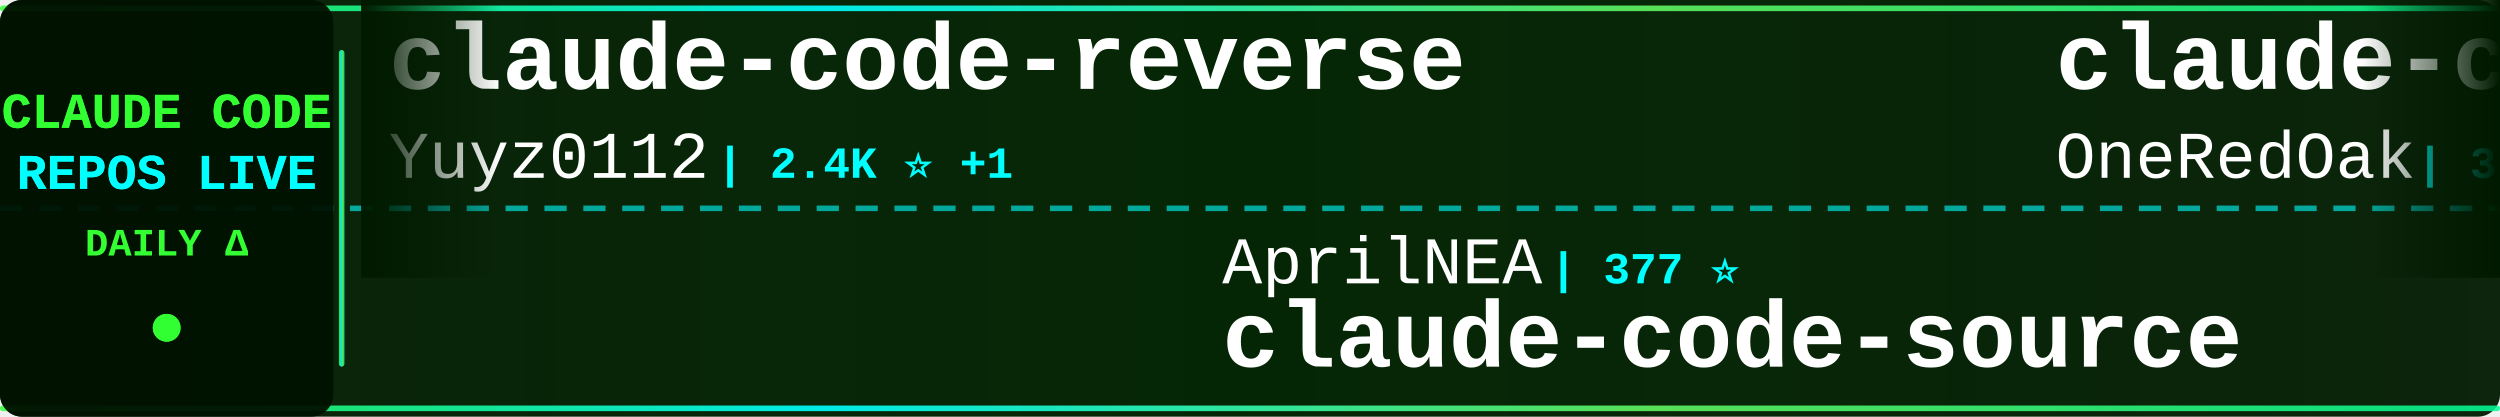
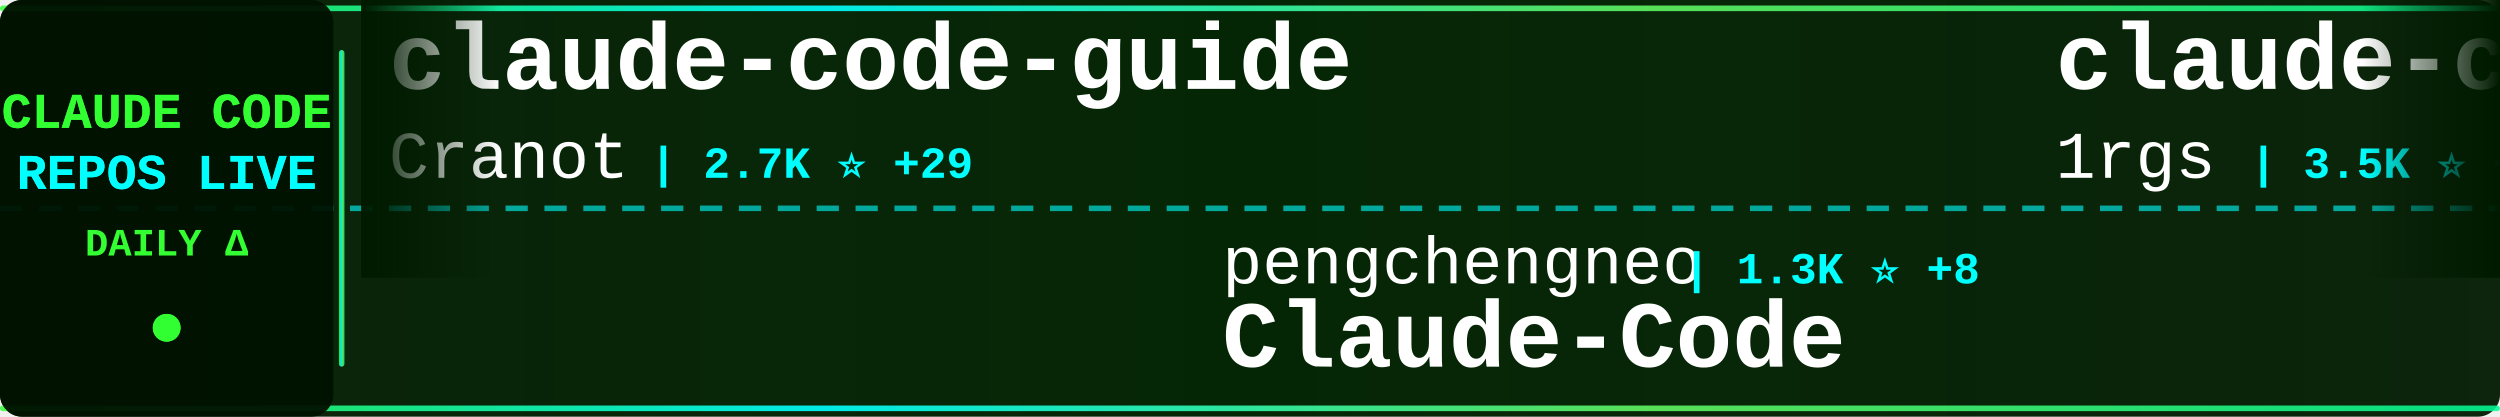
<svg xmlns="http://www.w3.org/2000/svg" width="900" height="150">
  <defs>
    <linearGradient id="tickerBg" x1="0%" y1="0%" x2="100%" y2="0%">
      <stop offset="0%" style="stop-color:#001a00;stop-opacity:0.95" />
      <stop offset="50%" style="stop-color:#002200;stop-opacity:0.98" />
      <stop offset="100%" style="stop-color:#001a00;stop-opacity:0.95" />
    </linearGradient>
    <linearGradient id="borderGrad" x1="0%" y1="0%" x2="100%" y2="0%">
      <stop offset="0%" style="stop-color:#33ff33;stop-opacity:0.85">
        <animate attributeName="stop-opacity" values="0.85;1;0.85" dur="2s" repeatCount="indefinite" />
      </stop>
      <stop offset="33%" style="stop-color:#00ffff;stop-opacity:0.9">
        <animate attributeName="stop-opacity" values="0.9;1;0.9" dur="2.2s" repeatCount="indefinite" />
      </stop>
      <stop offset="66%" style="stop-color:#66ff66;stop-opacity:0.85">
        <animate attributeName="stop-opacity" values="0.85;1;0.85" dur="1.8s" repeatCount="indefinite" />
      </stop>
      <stop offset="100%" style="stop-color:#00ff99;stop-opacity:0.85">
        <animate attributeName="stop-opacity" values="0.85;1;0.85" dur="2s" repeatCount="indefinite" />
      </stop>
    </linearGradient>
    <filter id="textGlow">
      <feGaussianBlur stdDeviation="0.1" result="coloredBlur" />
      <feMerge>
        <feMergeNode in="coloredBlur" />
        <feMergeNode in="SourceGraphic" />
      </feMerge>
    </filter>
    <filter id="metricGlow">
      <feGaussianBlur stdDeviation="0.2" result="coloredBlur" />
      <feMerge>
        <feMergeNode in="coloredBlur" />
        <feMergeNode in="SourceGraphic" />
      </feMerge>
    </filter>
    <linearGradient id="leftFade" x1="0%" y1="0%" x2="100%" y2="0%">
      <stop offset="0%" style="stop-color:#001a00;stop-opacity:1" />
      <stop offset="100%" style="stop-color:#001a00;stop-opacity:0" />
    </linearGradient>
    <linearGradient id="rightFade" x1="0%" y1="0%" x2="100%" y2="0%">
      <stop offset="0%" style="stop-color:#001a00;stop-opacity:0" />
      <stop offset="100%" style="stop-color:#001a00;stop-opacity:1" />
    </linearGradient>
  </defs>
  <rect width="900" height="150" fill="url(#tickerBg)" rx="8" />
  <rect x="0" y="2" width="900" height="2" fill="url(#borderGrad)" rx="1" />
  <rect x="0" y="146" width="900" height="2" fill="url(#borderGrad)" rx="1" />
  <line x1="0" y1="75" x2="900" y2="75" stroke="#00ffff" stroke-width="2" stroke-dasharray="8 6" opacity="0.6" />
  <rect x="0" y="0" width="120" height="150" fill="#001100" opacity="0.95" rx="8" />
  <text x="60" y="46" font-family="'Courier New', monospace" font-size="18" font-weight="bold" fill="#33ff33" text-anchor="middle" filter="url(#textGlow)">
    CLAUDE CODE
  </text>
  <text x="60" y="68" font-family="'Courier New', monospace" font-size="18" font-weight="bold" fill="#00ffff" text-anchor="middle" filter="url(#textGlow)">
    REPOS LIVE
  </text>
  <text x="60" y="92" font-family="'Courier New', monospace" font-size="14" font-weight="bold" fill="#33ff33" text-anchor="middle">
    DAILY Δ
  </text>
  <circle cx="60" cy="118" r="5" fill="#33ff33" filter="url(#metricGlow)">
    <animate attributeName="r" values="4;6;4" dur="1.5s" repeatCount="indefinite" />
    <animate attributeName="opacity" values="0.6;1;0.6" dur="1.5s" repeatCount="indefinite" />
  </circle>
  <rect x="122" y="18" width="2" height="114" fill="url(#borderGrad)" rx="1" />
  <clipPath id="tickerClip">
    <rect x="130" y="0" width="770" height="150" />
  </clipPath>
  <g clip-path="url(#tickerClip)">
    <g id="tickerItems">
      <animateTransform attributeName="transform" attributeType="XML" type="translate" from="0 0" to="-3000 0" dur="54s" repeatCount="indefinite" />
      <g transform="translate(0, 0)">
-         <text x="140" y="32" font-family="'Courier New', monospace" font-size="34" font-weight="bold" fill="#ffffff">claude-code-reverse</text>
-         <text x="140" y="64" font-family="'Courier New', monospace" font-size="24" font-weight="normal" fill="#ffffff" opacity="1.0">Yuyz0112</text>
-         <text x="258" y="64" font-family="'Courier New', monospace" font-size="16" font-weight="bold" fill="#00ffff"> | 2.4K ⭐ +1</text>
+         <text x="140" y="32" font-family="'Courier New', monospace" font-size="34" font-weight="bold" fill="#ffffff">claude-code-guide</text>
+         <text x="140" y="64" font-family="'Courier New', monospace" font-size="24" font-weight="normal" fill="#ffffff" opacity="1.0">Cranot</text>
+         <text x="234" y="64" font-family="'Courier New', monospace" font-size="16" font-weight="bold" fill="#00ffff"> | 2.7K ⭐ +29</text>
      </g>
      <g transform="translate(300, 0)">
-         <text x="140" y="102" font-family="'Courier New', monospace" font-size="24" font-weight="normal" fill="#ffffff" opacity="1.0">AprilNEA</text>
-         <text x="258" y="102" font-family="'Courier New', monospace" font-size="16" font-weight="bold" fill="#00ffff"> | 377 ⭐</text>
-         <text x="140" y="132" font-family="'Courier New', monospace" font-size="34" font-weight="bold" fill="#ffffff">claude-code-source</text>
+         <text x="140" y="102" font-family="'Courier New', monospace" font-size="24" font-weight="normal" fill="#ffffff" opacity="1.0">pengchengneo</text>
+         <text x="306" y="102" font-family="'Courier New', monospace" font-size="16" font-weight="bold" fill="#00ffff"> | 1.3K ⭐ +8</text>
+         <text x="140" y="132" font-family="'Courier New', monospace" font-size="34" font-weight="bold" fill="#ffffff">Claude-Code</text>
      </g>
      <g transform="translate(600, 0)">
-         <text x="140" y="32" font-family="'Courier New', monospace" font-size="34" font-weight="bold" fill="#ffffff">claude-code-workflows</text>
-         <text x="140" y="64" font-family="'Courier New', monospace" font-size="24" font-weight="normal" fill="#ffffff" opacity="1.0">OneRedOak</text>
-         <text x="270" y="64" font-family="'Courier New', monospace" font-size="16" font-weight="bold" fill="#00ffff"> | 3.8K ⭐ +1</text>
-       </g>
-       <g transform="translate(900, 0)">
-         <text x="140" y="102" font-family="'Courier New', monospace" font-size="24" font-weight="normal" fill="#ffffff" opacity="1.0">tanbiralam</text>
-         <text x="282" y="102" font-family="'Courier New', monospace" font-size="16" font-weight="bold" fill="#00ffff"> | 1.6K ⭐ +6</text>
-         <text x="140" y="132" font-family="'Courier New', monospace" font-size="34" font-weight="bold" fill="#ffffff">claude-code</text>
-       </g>
-       <g transform="translate(1200, 0)">
-         <text x="140" y="32" font-family="'Courier New', monospace" font-size="34" font-weight="bold" fill="#ffffff">claude-code</text>
-         <text x="140" y="64" font-family="'Courier New', monospace" font-size="24" font-weight="normal" fill="#ffffff" opacity="1.0">RishabhK103</text>
-         <text x="294" y="64" font-family="'Courier New', monospace" font-size="16" font-weight="bold" fill="#00ffff"> | 77 ⭐ +2</text>
-       </g>
-       <g transform="translate(1500, 0)">
-         <text x="140" y="102" font-family="'Courier New', monospace" font-size="24" font-weight="normal" fill="#ffffff" opacity="1.0">VineeTagarwaL-code</text>
-         <text x="378" y="102" font-family="'Courier New', monospace" font-size="16" font-weight="bold" fill="#00ffff"> | 275 ⭐ +1</text>
-         <text x="140" y="132" font-family="'Courier New', monospace" font-size="34" font-weight="bold" fill="#ffffff">claude-code</text>
-       </g>
-       <g transform="translate(1800, 0)">
-         <text x="140" y="32" font-family="'Courier New', monospace" font-size="34" font-weight="bold" fill="#ffffff">claude-code-webui</text>
-         <text x="140" y="64" font-family="'Courier New', monospace" font-size="24" font-weight="normal" fill="#ffffff" opacity="1.0">sugyan</text>
-         <text x="234" y="64" font-family="'Courier New', monospace" font-size="16" font-weight="bold" fill="#00ffff"> | 1.1K ⭐ +3</text>
-       </g>
-       <g transform="translate(2100, 0)">
-         <text x="140" y="102" font-family="'Courier New', monospace" font-size="24" font-weight="normal" fill="#ffffff" opacity="1.0">T-Lab-CUHKSZ</text>
-         <text x="306" y="102" font-family="'Courier New', monospace" font-size="16" font-weight="bold" fill="#00ffff"> | 309 ⭐ +1</text>
-         <text x="140" y="132" font-family="'Courier New', monospace" font-size="34" font-weight="bold" fill="#ffffff">claude-code</text>
-       </g>
-       <g transform="translate(2400, 0)">
        <text x="140" y="32" font-family="'Courier New', monospace" font-size="34" font-weight="bold" fill="#ffffff">claude-code-proxy</text>
        <text x="140" y="64" font-family="'Courier New', monospace" font-size="24" font-weight="normal" fill="#ffffff" opacity="1.0">1rgs</text>
        <text x="210" y="64" font-family="'Courier New', monospace" font-size="16" font-weight="bold" fill="#00ffff"> | 3.5K ⭐ +1</text>
      </g>
+       <g transform="translate(900, 0)">
+         <text x="140" y="102" font-family="'Courier New', monospace" font-size="24" font-weight="normal" fill="#ffffff" opacity="1.0">diet103</text>
+         <text x="246" y="102" font-family="'Courier New', monospace" font-size="16" font-weight="bold" fill="#00ffff"> | 9.6K ⭐ +3</text>
+         <text x="140" y="132" font-family="'Courier New', monospace" font-size="34" font-weight="bold" fill="#ffffff">claude-code-infrastructu...</text>
+       </g>
+       <g transform="translate(1200, 0)">
+         <text x="140" y="32" font-family="'Courier New', monospace" font-size="34" font-weight="bold" fill="#ffffff">everything-claude-code</text>
+         <text x="140" y="64" font-family="'Courier New', monospace" font-size="24" font-weight="normal" fill="#ffffff" opacity="1.0">affaan-m</text>
+         <text x="258" y="64" font-family="'Courier New', monospace" font-size="16" font-weight="bold" fill="#00ffff"> | 175.4K ⭐ +662</text>
+       </g>
+       <g transform="translate(1500, 0)">
+         <text x="140" y="102" font-family="'Courier New', monospace" font-size="24" font-weight="normal" fill="#ffffff" opacity="1.0">isboyjc</text>
+         <text x="246" y="102" font-family="'Courier New', monospace" font-size="16" font-weight="bold" fill="#00ffff"> | 156 ⭐</text>
+         <text x="140" y="132" font-family="'Courier New', monospace" font-size="34" font-weight="bold" fill="#ffffff">claude-code</text>
+       </g>
+       <g transform="translate(1800, 0)">
+         <text x="140" y="32" font-family="'Courier New', monospace" font-size="34" font-weight="bold" fill="#ffffff">claude-code-pm-course</text>
+         <text x="140" y="64" font-family="'Courier New', monospace" font-size="24" font-weight="normal" fill="#ffffff" opacity="1.0">carlvellotti</text>
+         <text x="306" y="64" font-family="'Courier New', monospace" font-size="16" font-weight="bold" fill="#00ffff"> | 2.0K ⭐ +16</text>
+       </g>
+       <g transform="translate(2100, 0)">
+         <text x="140" y="102" font-family="'Courier New', monospace" font-size="24" font-weight="normal" fill="#ffffff" opacity="1.0">anthropics</text>
+         <text x="282" y="102" font-family="'Courier New', monospace" font-size="16" font-weight="bold" fill="#00ffff"> | 129.9K ⭐ +736</text>
+         <text x="140" y="132" font-family="'Courier New', monospace" font-size="34" font-weight="bold" fill="#ffffff">skills</text>
+       </g>
+       <g transform="translate(2400, 0)">
+         <text x="140" y="32" font-family="'Courier New', monospace" font-size="34" font-weight="bold" fill="#ffffff">claude_codex_bridge</text>
+         <text x="140" y="64" font-family="'Courier New', monospace" font-size="24" font-weight="normal" fill="#ffffff" opacity="1.0">bfly123</text>
+         <text x="246" y="64" font-family="'Courier New', monospace" font-size="16" font-weight="bold" fill="#00ffff"> | 2.5K ⭐ +11</text>
+       </g>
      <g transform="translate(2700, 0)">
-         <text x="140" y="102" font-family="'Courier New', monospace" font-size="24" font-weight="normal" fill="#ffffff" opacity="1.0">pedrohcgs</text>
-         <text x="270" y="102" font-family="'Courier New', monospace" font-size="16" font-weight="bold" fill="#00ffff"> | 1.1K ⭐ +7</text>
-         <text x="140" y="132" font-family="'Courier New', monospace" font-size="34" font-weight="bold" fill="#ffffff">claude-code-my-workflow</text>
+         <text x="140" y="102" font-family="'Courier New', monospace" font-size="24" font-weight="normal" fill="#ffffff" opacity="1.0">JrCx7scC</text>
+         <text x="258" y="102" font-family="'Courier New', monospace" font-size="16" font-weight="bold" fill="#00ffff"> | 366 ⭐</text>
+         <text x="140" y="132" font-family="'Courier New', monospace" font-size="34" font-weight="bold" fill="#ffffff">claude-code-source</text>
      </g>
      <g transform="translate(3000, 0)">
-         <text x="140" y="32" font-family="'Courier New', monospace" font-size="34" font-weight="bold" fill="#ffffff">claude-code-reverse</text>
-         <text x="140" y="64" font-family="'Courier New', monospace" font-size="24" font-weight="normal" fill="#ffffff" opacity="1.0">Yuyz0112</text>
-         <text x="258" y="64" font-family="'Courier New', monospace" font-size="16" font-weight="bold" fill="#00ffff"> | 2.4K ⭐ +1</text>
+         <text x="140" y="32" font-family="'Courier New', monospace" font-size="34" font-weight="bold" fill="#ffffff">claude-code-guide</text>
+         <text x="140" y="64" font-family="'Courier New', monospace" font-size="24" font-weight="normal" fill="#ffffff" opacity="1.0">Cranot</text>
+         <text x="234" y="64" font-family="'Courier New', monospace" font-size="16" font-weight="bold" fill="#00ffff"> | 2.7K ⭐ +29</text>
      </g>
      <g transform="translate(3300, 0)">
-         <text x="140" y="102" font-family="'Courier New', monospace" font-size="24" font-weight="normal" fill="#ffffff" opacity="1.0">AprilNEA</text>
-         <text x="258" y="102" font-family="'Courier New', monospace" font-size="16" font-weight="bold" fill="#00ffff"> | 377 ⭐</text>
-         <text x="140" y="132" font-family="'Courier New', monospace" font-size="34" font-weight="bold" fill="#ffffff">claude-code-source</text>
+         <text x="140" y="102" font-family="'Courier New', monospace" font-size="24" font-weight="normal" fill="#ffffff" opacity="1.0">pengchengneo</text>
+         <text x="306" y="102" font-family="'Courier New', monospace" font-size="16" font-weight="bold" fill="#00ffff"> | 1.3K ⭐ +8</text>
+         <text x="140" y="132" font-family="'Courier New', monospace" font-size="34" font-weight="bold" fill="#ffffff">Claude-Code</text>
      </g>
      <g transform="translate(3600, 0)">
-         <text x="140" y="32" font-family="'Courier New', monospace" font-size="34" font-weight="bold" fill="#ffffff">claude-code-workflows</text>
-         <text x="140" y="64" font-family="'Courier New', monospace" font-size="24" font-weight="normal" fill="#ffffff" opacity="1.0">OneRedOak</text>
-         <text x="270" y="64" font-family="'Courier New', monospace" font-size="16" font-weight="bold" fill="#00ffff"> | 3.8K ⭐ +1</text>
+         <text x="140" y="32" font-family="'Courier New', monospace" font-size="34" font-weight="bold" fill="#ffffff">claude-code-proxy</text>
+         <text x="140" y="64" font-family="'Courier New', monospace" font-size="24" font-weight="normal" fill="#ffffff" opacity="1.0">1rgs</text>
+         <text x="210" y="64" font-family="'Courier New', monospace" font-size="16" font-weight="bold" fill="#00ffff"> | 3.5K ⭐ +1</text>
      </g>
      <g transform="translate(3900, 0)">
-         <text x="140" y="102" font-family="'Courier New', monospace" font-size="24" font-weight="normal" fill="#ffffff" opacity="1.0">tanbiralam</text>
-         <text x="282" y="102" font-family="'Courier New', monospace" font-size="16" font-weight="bold" fill="#00ffff"> | 1.6K ⭐ +6</text>
-         <text x="140" y="132" font-family="'Courier New', monospace" font-size="34" font-weight="bold" fill="#ffffff">claude-code</text>
+         <text x="140" y="102" font-family="'Courier New', monospace" font-size="24" font-weight="normal" fill="#ffffff" opacity="1.0">diet103</text>
+         <text x="246" y="102" font-family="'Courier New', monospace" font-size="16" font-weight="bold" fill="#00ffff"> | 9.6K ⭐ +3</text>
+         <text x="140" y="132" font-family="'Courier New', monospace" font-size="34" font-weight="bold" fill="#ffffff">claude-code-infrastructu...</text>
      </g>
    </g>
  </g>
  <rect x="130" y="0" width="50" height="100" fill="url(#leftFade)" />
  <rect x="850" y="0" width="50" height="100" fill="url(#rightFade)" />
</svg>
